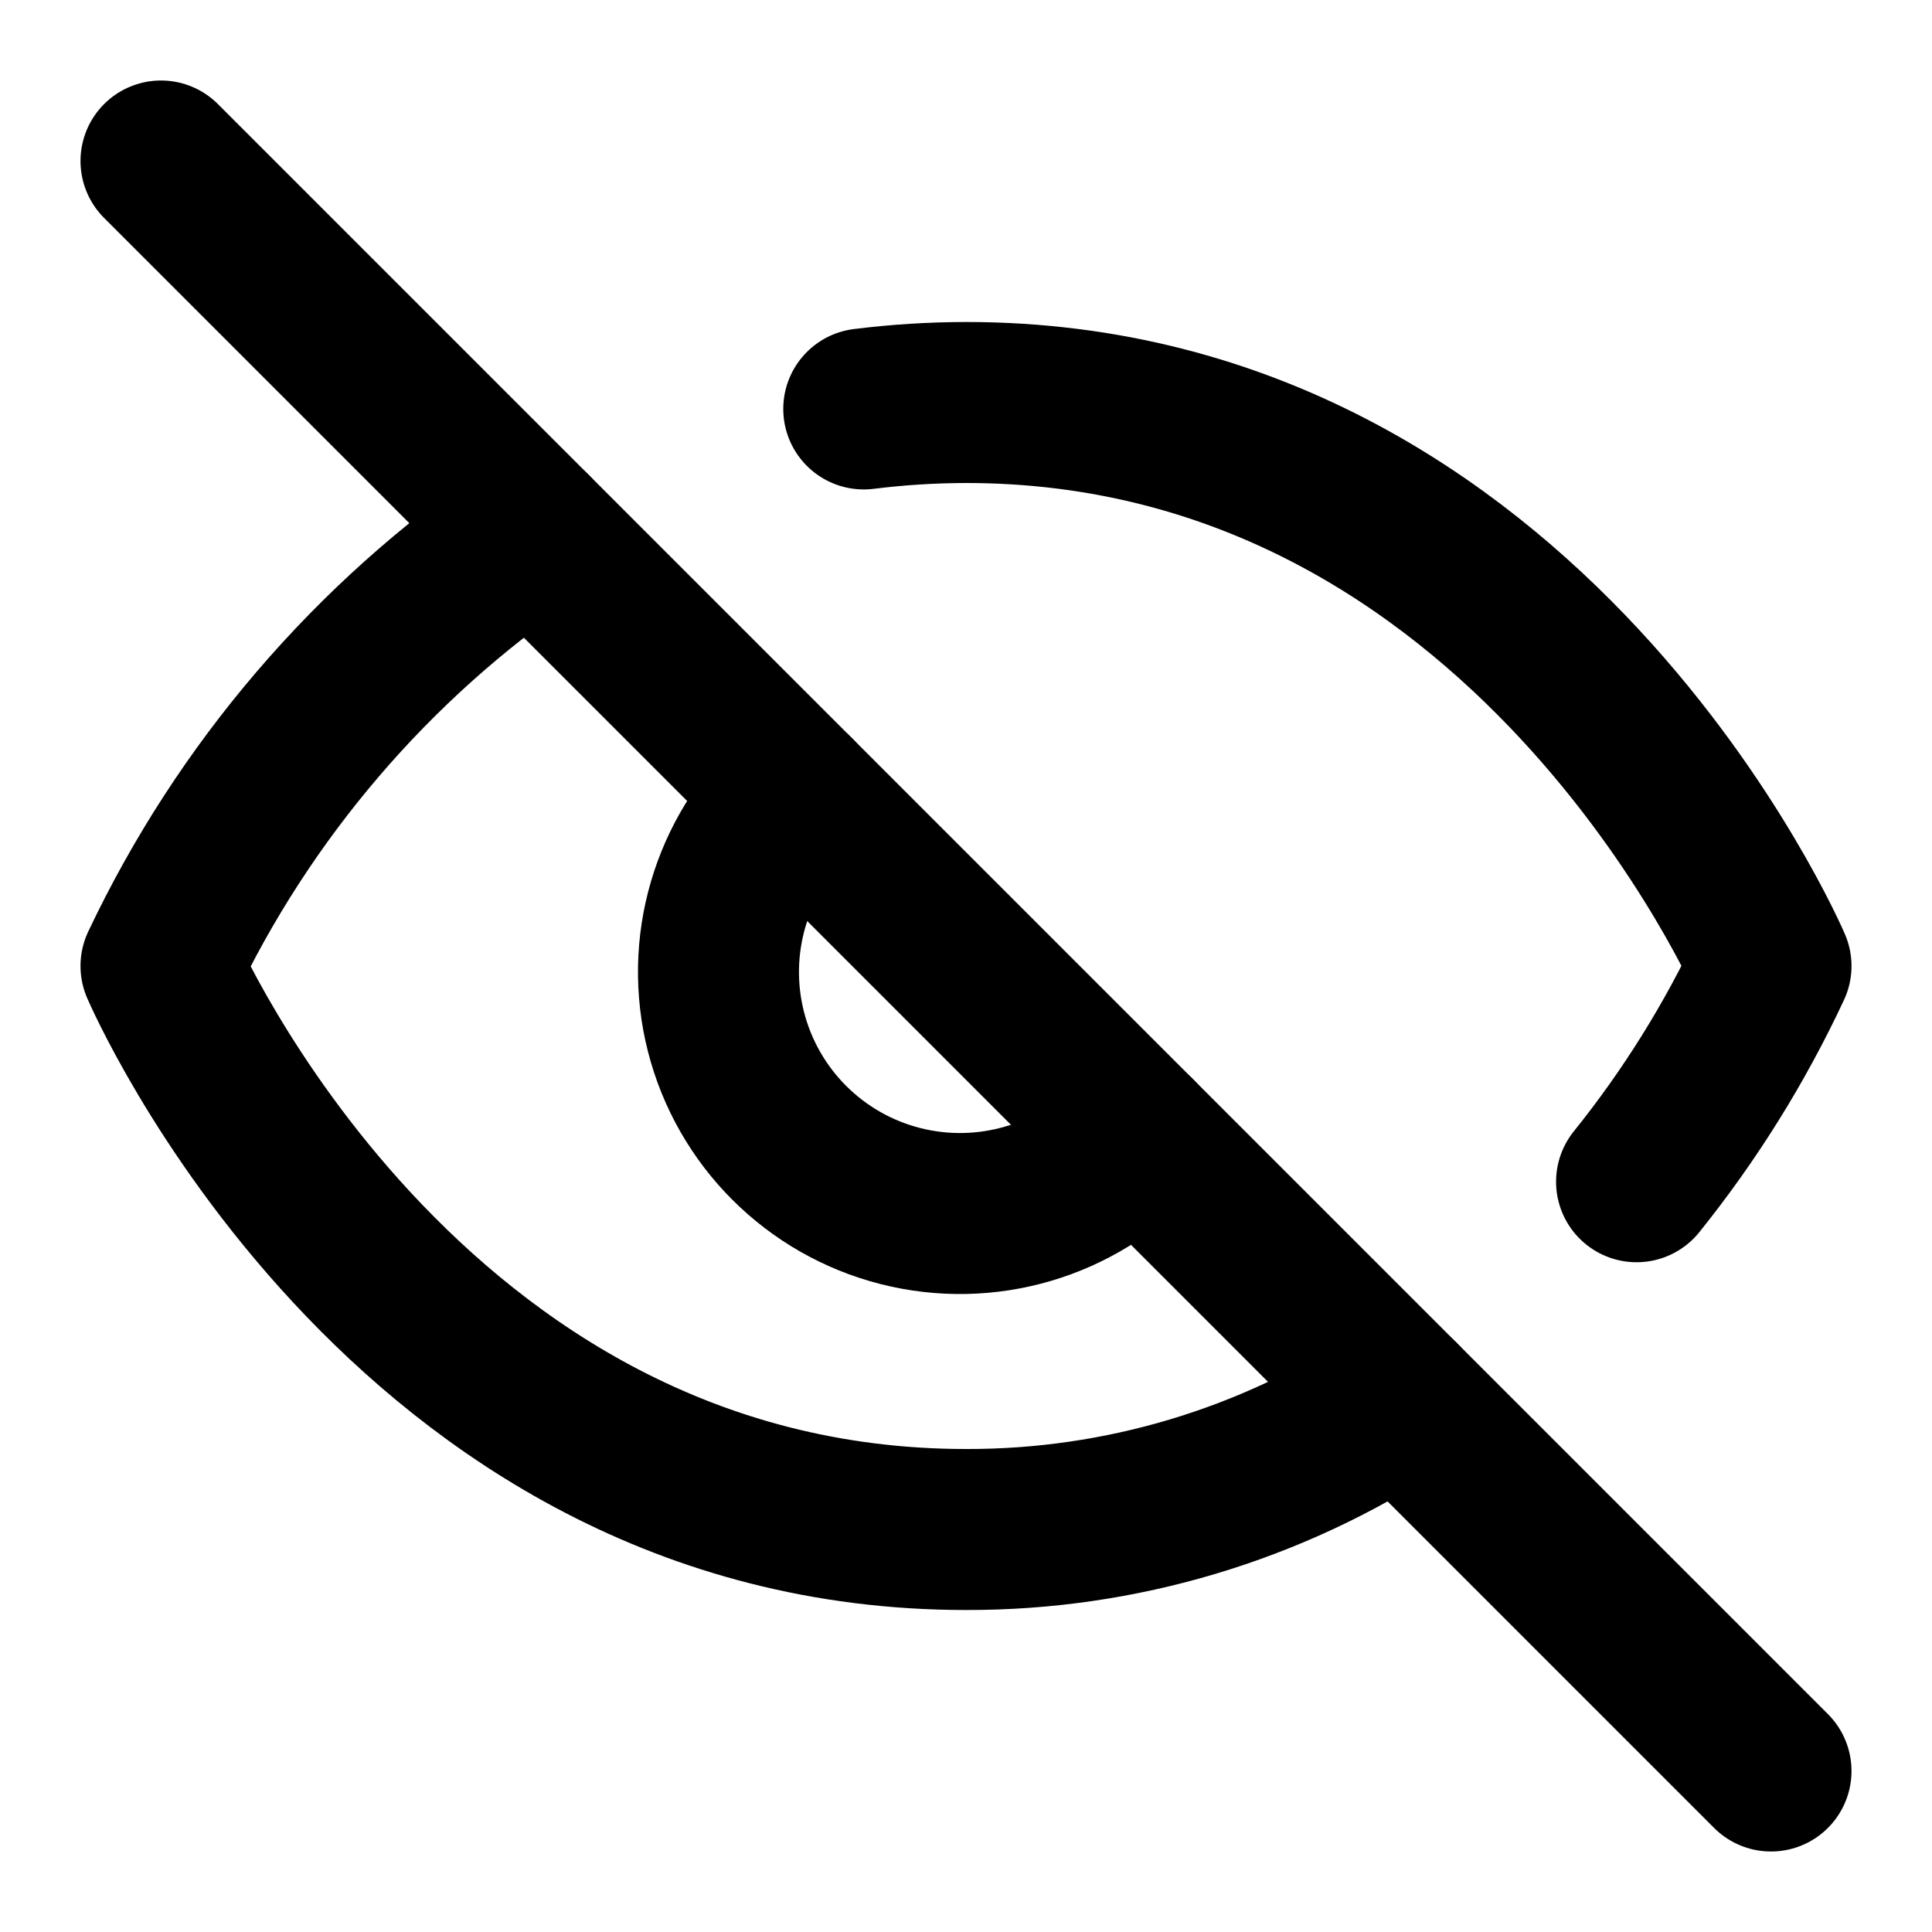
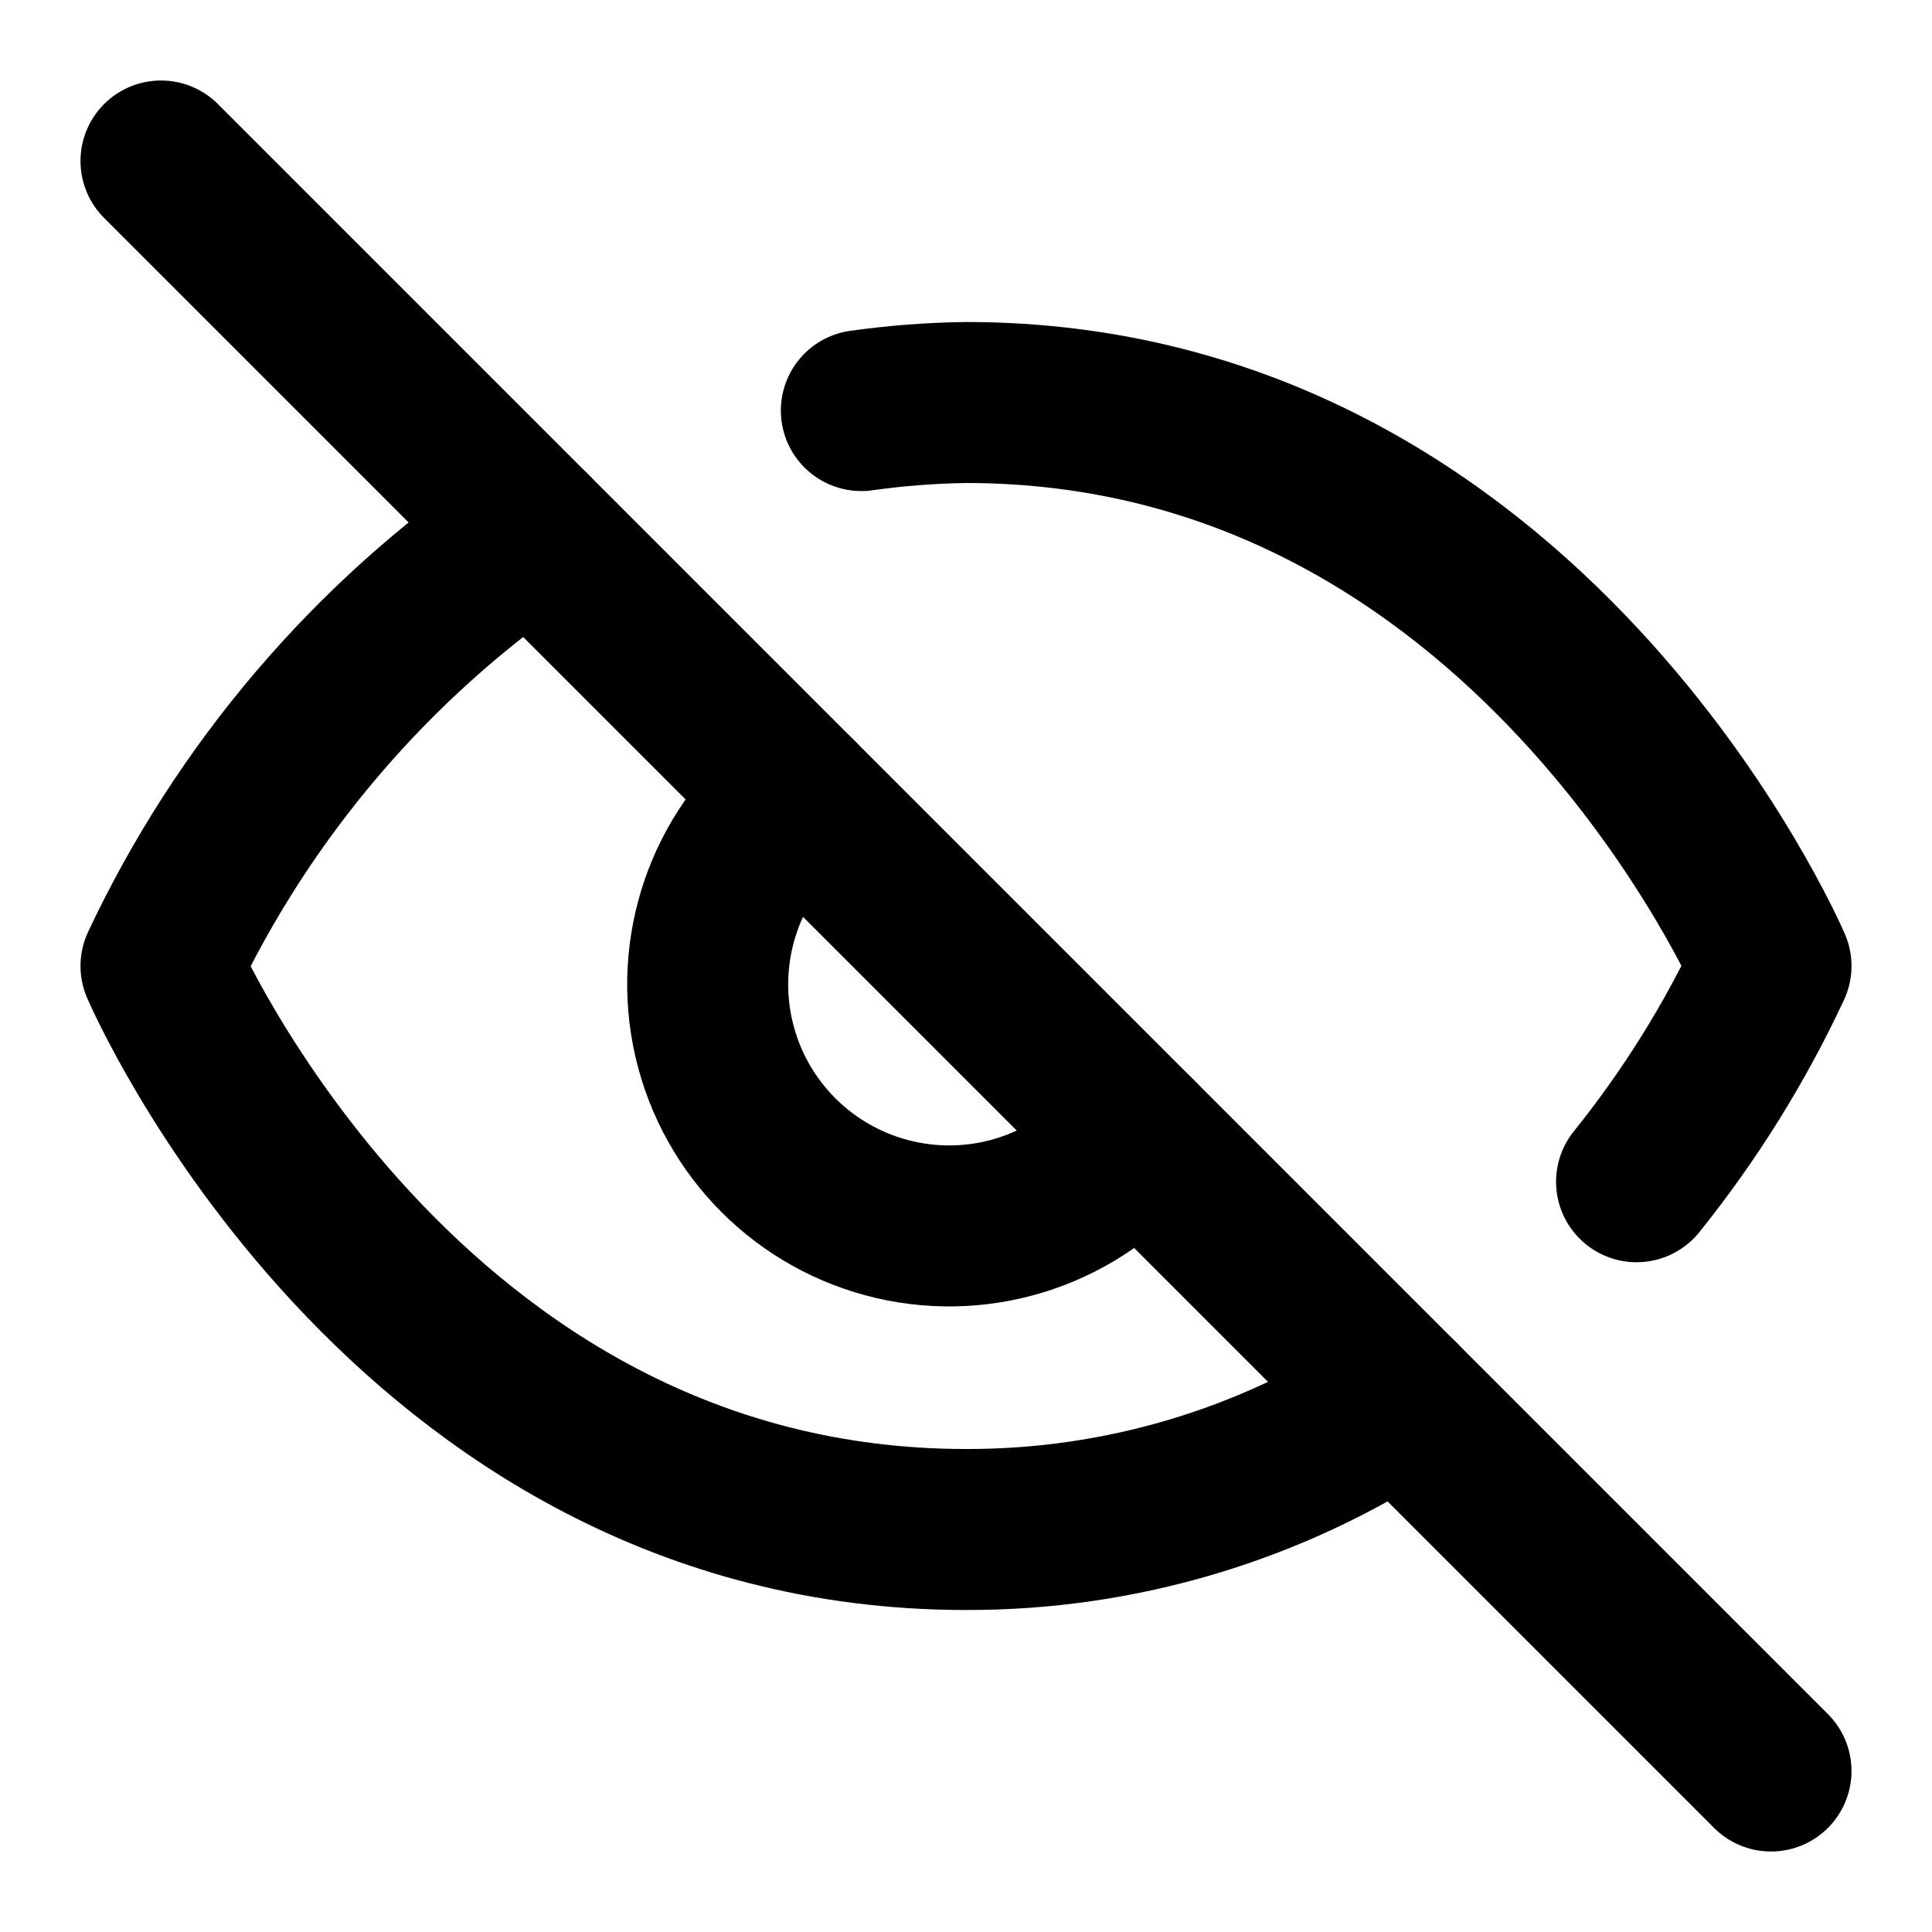
<svg xmlns="http://www.w3.org/2000/svg" width="24" height="24" viewBox="0 0 24 24" fill="none" stroke="currentColor" stroke-width="2" stroke-linecap="round" stroke-linejoin="round">
-   <path d="M9.88 9.88a3 3 0 1 0 4.24 4.24" />
-   <path d="M10.73 5.08A10.43 10.43 0 0 1 12 5c7 0 10 7 10 7a13.16 13.16 0 0 1-1.67 2.68" />
-   <path d="M6.61 6.61A13.526 13.526 0 0 0 2 12s3 7 10 7a9.74 9.74 0 0 0 5.39-1.61" />
-   <line x1="2" x2="22" y1="2" y2="22" />
+   <path d="m2 2 20 20" />
+   <path d="M9.9 9.9a3 3 0 1 0 4.22 4.22" />
+   <path d="M10.7 5.1A10.43 10.43 0 0 1 12 5c7 0 10 7 10 7a13.16 13.16 0 0 1-1.67 2.68" />
+   <path d="M6.6 6.6A13.5 13.5 0 0 0 2 12s3 7 10 7a9.74 9.74 0 0 0 5.39-1.61" />
</svg>
